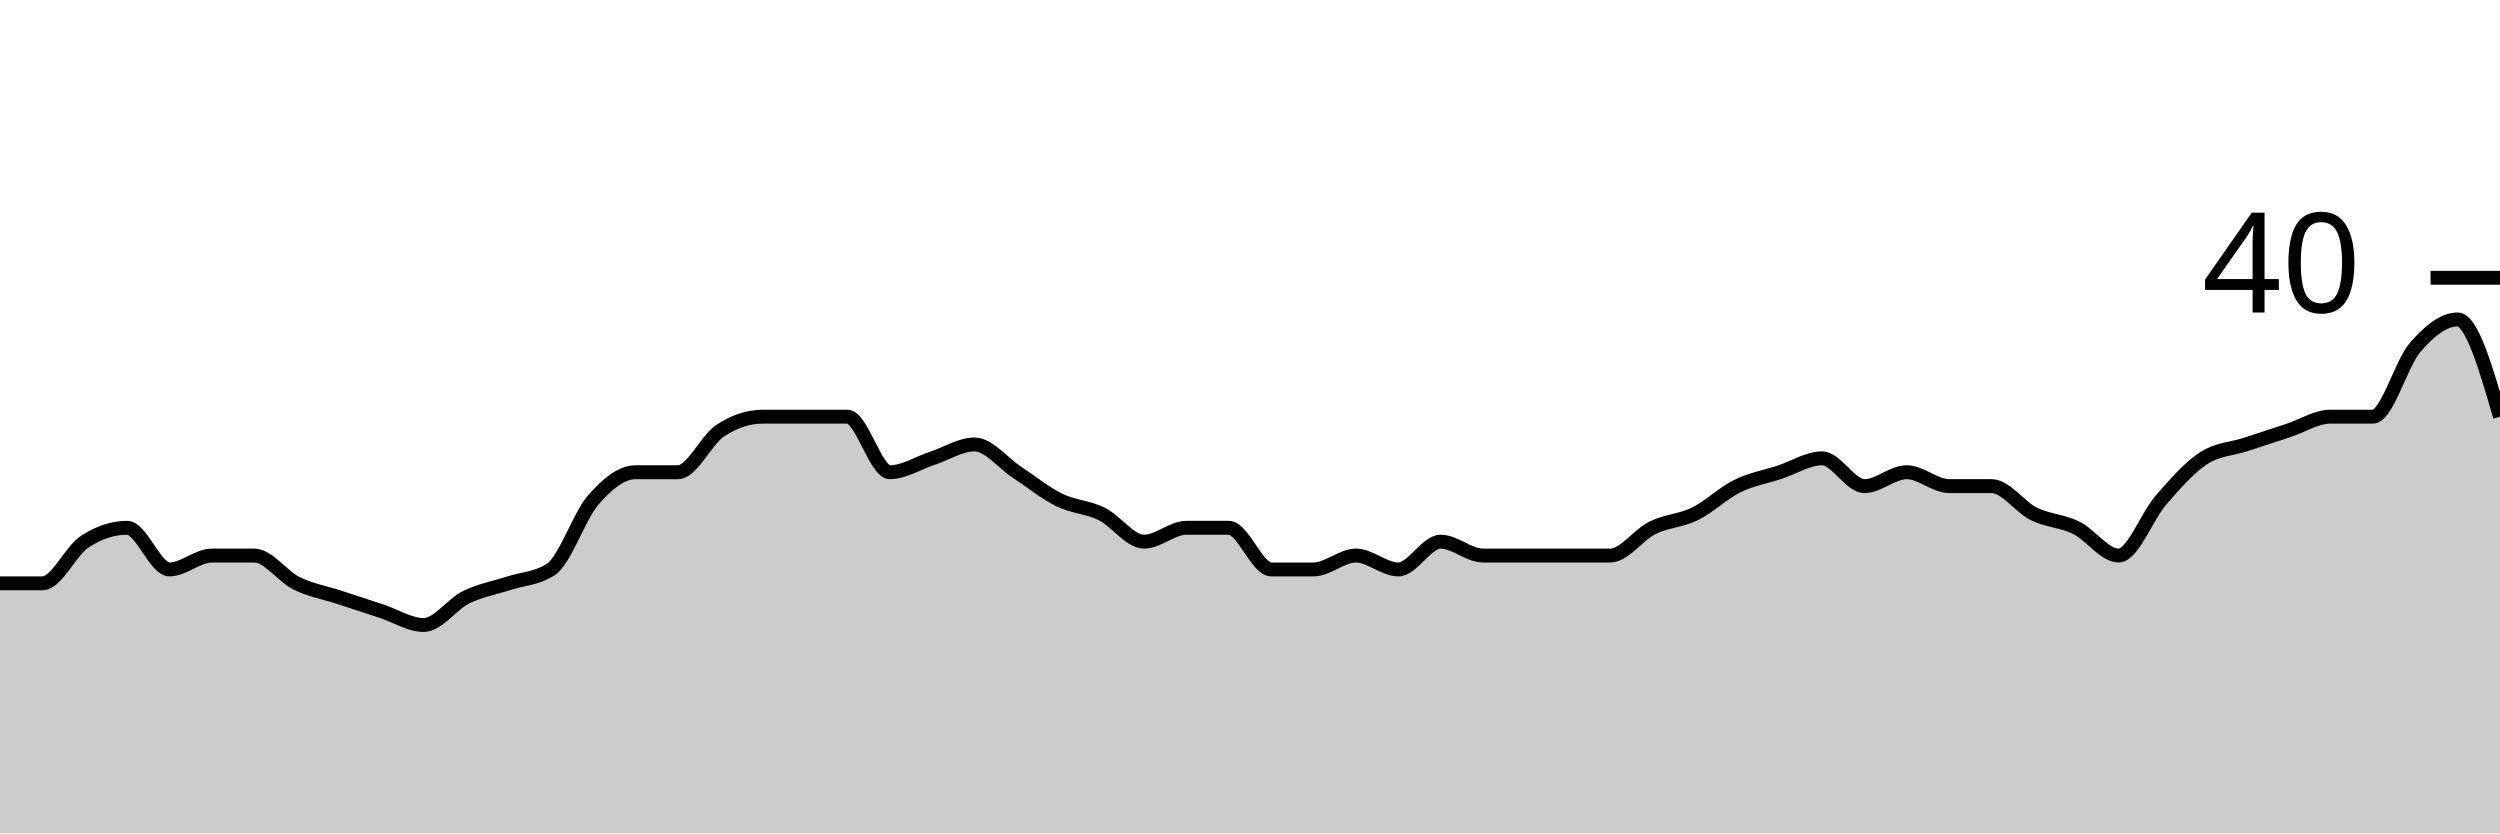
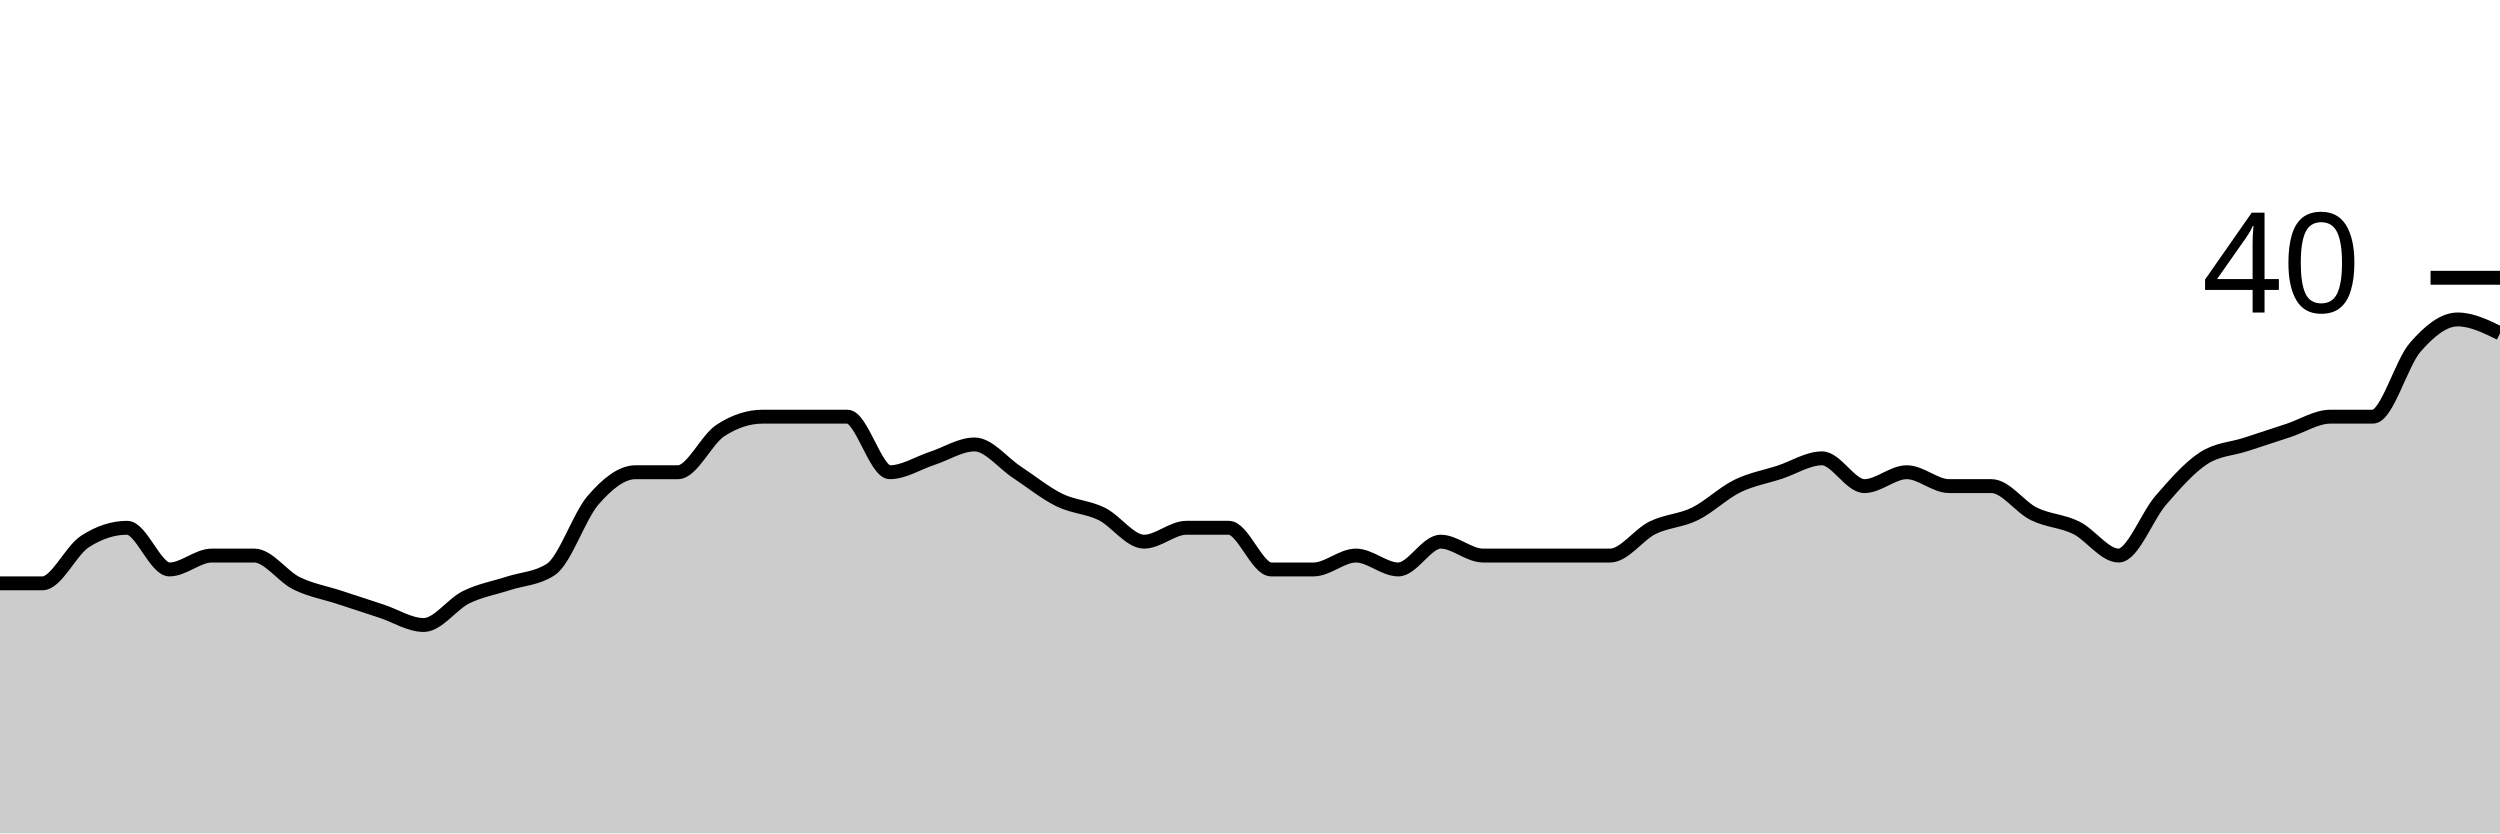
<svg xmlns="http://www.w3.org/2000/svg" viewBox="0 0 180 60">
  <g transform="translate(0,20)">
-     <path class="area" fill="rgba(0, 0, 0, 0.2)" d="M0,22C1.017,22,2.034,22,3.051,22C4.068,22,5.085,19.667,6.102,19C7.119,18.333,8.136,18,9.153,18C10.169,18,11.186,21,12.203,21C13.22,21,14.237,20,15.254,20C16.271,20,17.288,20,18.305,20C19.322,20,20.339,21.5,21.356,22C22.373,22.5,23.39,22.667,24.407,23C25.424,23.333,26.441,23.667,27.458,24C28.475,24.333,29.492,25,30.508,25C31.525,25,32.542,23.5,33.559,23C34.576,22.5,35.593,22.333,36.61,22C37.627,21.667,38.644,21.667,39.661,21C40.678,20.333,41.695,17.167,42.712,16C43.729,14.833,44.746,14,45.763,14C46.78,14,47.797,14,48.814,14C49.831,14,50.847,11.667,51.864,11C52.881,10.333,53.898,10,54.915,10C55.932,10,56.949,10,57.966,10C58.983,10,60,10,61.017,10C62.034,10,63.051,14,64.068,14C65.085,14,66.102,13.333,67.119,13C68.136,12.667,69.153,12,70.169,12C71.186,12,72.203,13.333,73.22,14C74.237,14.667,75.254,15.5,76.271,16C77.288,16.5,78.305,16.5,79.322,17C80.339,17.5,81.356,19,82.373,19C83.39,19,84.407,18,85.424,18C86.441,18,87.458,18,88.475,18C89.492,18,90.508,21,91.525,21C92.542,21,93.559,21,94.576,21C95.593,21,96.61,20,97.627,20C98.644,20,99.661,21,100.678,21C101.695,21,102.712,19,103.729,19C104.746,19,105.763,20,106.78,20C107.797,20,108.814,20,109.831,20C110.847,20,111.864,20,112.881,20C113.898,20,114.915,20,115.932,20C116.949,20,117.966,18.5,118.983,18C120,17.5,121.017,17.5,122.034,17C123.051,16.5,124.068,15.5,125.085,15C126.102,14.5,127.119,14.333,128.136,14C129.153,13.667,130.169,13,131.186,13C132.203,13,133.22,15,134.237,15C135.254,15,136.271,14,137.288,14C138.305,14,139.322,15,140.339,15C141.356,15,142.373,15,143.39,15C144.407,15,145.424,16.5,146.441,17C147.458,17.5,148.475,17.5,149.492,18C150.508,18.5,151.525,20,152.542,20C153.559,20,154.576,17.167,155.593,16C156.61,14.833,157.627,13.667,158.644,13C159.661,12.333,160.678,12.333,161.695,12C162.712,11.667,163.729,11.333,164.746,11C165.763,10.667,166.78,10,167.797,10C168.814,10,169.831,10,170.847,10C171.864,10,172.881,6.167,173.898,5C174.915,3.833,175.932,3,176.949,3C177.966,3,178.983,6.5,180,10L180,40C178.983,40,177.966,40,176.949,40C175.932,40,174.915,40,173.898,40C172.881,40,171.864,40,170.847,40C169.831,40,168.814,40,167.797,40C166.78,40,165.763,40,164.746,40C163.729,40,162.712,40,161.695,40C160.678,40,159.661,40,158.644,40C157.627,40,156.61,40,155.593,40C154.576,40,153.559,40,152.542,40C151.525,40,150.508,40,149.492,40C148.475,40,147.458,40,146.441,40C145.424,40,144.407,40,143.39,40C142.373,40,141.356,40,140.339,40C139.322,40,138.305,40,137.288,40C136.271,40,135.254,40,134.237,40C133.22,40,132.203,40,131.186,40C130.169,40,129.153,40,128.136,40C127.119,40,126.102,40,125.085,40C124.068,40,123.051,40,122.034,40C121.017,40,120,40,118.983,40C117.966,40,116.949,40,115.932,40C114.915,40,113.898,40,112.881,40C111.864,40,110.847,40,109.831,40C108.814,40,107.797,40,106.78,40C105.763,40,104.746,40,103.729,40C102.712,40,101.695,40,100.678,40C99.661,40,98.644,40,97.627,40C96.61,40,95.593,40,94.576,40C93.559,40,92.542,40,91.525,40C90.508,40,89.492,40,88.475,40C87.458,40,86.441,40,85.424,40C84.407,40,83.39,40,82.373,40C81.356,40,80.339,40,79.322,40C78.305,40,77.288,40,76.271,40C75.254,40,74.237,40,73.22,40C72.203,40,71.186,40,70.169,40C69.153,40,68.136,40,67.119,40C66.102,40,65.085,40,64.068,40C63.051,40,62.034,40,61.017,40C60,40,58.983,40,57.966,40C56.949,40,55.932,40,54.915,40C53.898,40,52.881,40,51.864,40C50.847,40,49.831,40,48.814,40C47.797,40,46.78,40,45.763,40C44.746,40,43.729,40,42.712,40C41.695,40,40.678,40,39.661,40C38.644,40,37.627,40,36.61,40C35.593,40,34.576,40,33.559,40C32.542,40,31.525,40,30.508,40C29.492,40,28.475,40,27.458,40C26.441,40,25.424,40,24.407,40C23.39,40,22.373,40,21.356,40C20.339,40,19.322,40,18.305,40C17.288,40,16.271,40,15.254,40C14.237,40,13.22,40,12.203,40C11.186,40,10.169,40,9.153,40C8.136,40,7.119,40,6.102,40C5.085,40,4.068,40,3.051,40C2.034,40,1.017,40,0,40Z" />
-     <path class="line" stroke="black" fill="none" d="M0,22C1.017,22,2.034,22,3.051,22C4.068,22,5.085,19.667,6.102,19C7.119,18.333,8.136,18,9.153,18C10.169,18,11.186,21,12.203,21C13.22,21,14.237,20,15.254,20C16.271,20,17.288,20,18.305,20C19.322,20,20.339,21.5,21.356,22C22.373,22.5,23.39,22.667,24.407,23C25.424,23.333,26.441,23.667,27.458,24C28.475,24.333,29.492,25,30.508,25C31.525,25,32.542,23.5,33.559,23C34.576,22.5,35.593,22.333,36.61,22C37.627,21.667,38.644,21.667,39.661,21C40.678,20.333,41.695,17.167,42.712,16C43.729,14.833,44.746,14,45.763,14C46.78,14,47.797,14,48.814,14C49.831,14,50.847,11.667,51.864,11C52.881,10.333,53.898,10,54.915,10C55.932,10,56.949,10,57.966,10C58.983,10,60,10,61.017,10C62.034,10,63.051,14,64.068,14C65.085,14,66.102,13.333,67.119,13C68.136,12.667,69.153,12,70.169,12C71.186,12,72.203,13.333,73.22,14C74.237,14.667,75.254,15.5,76.271,16C77.288,16.5,78.305,16.5,79.322,17C80.339,17.5,81.356,19,82.373,19C83.39,19,84.407,18,85.424,18C86.441,18,87.458,18,88.475,18C89.492,18,90.508,21,91.525,21C92.542,21,93.559,21,94.576,21C95.593,21,96.61,20,97.627,20C98.644,20,99.661,21,100.678,21C101.695,21,102.712,19,103.729,19C104.746,19,105.763,20,106.78,20C107.797,20,108.814,20,109.831,20C110.847,20,111.864,20,112.881,20C113.898,20,114.915,20,115.932,20C116.949,20,117.966,18.5,118.983,18C120,17.5,121.017,17.5,122.034,17C123.051,16.5,124.068,15.5,125.085,15C126.102,14.5,127.119,14.333,128.136,14C129.153,13.667,130.169,13,131.186,13C132.203,13,133.22,15,134.237,15C135.254,15,136.271,14,137.288,14C138.305,14,139.322,15,140.339,15C141.356,15,142.373,15,143.39,15C144.407,15,145.424,16.5,146.441,17C147.458,17.5,148.475,17.5,149.492,18C150.508,18.5,151.525,20,152.542,20C153.559,20,154.576,17.167,155.593,16C156.61,14.833,157.627,13.667,158.644,13C159.661,12.333,160.678,12.333,161.695,12C162.712,11.667,163.729,11.333,164.746,11C165.763,10.667,166.78,10,167.797,10C168.814,10,169.831,10,170.847,10C171.864,10,172.881,6.167,173.898,5C174.915,3.833,175.932,3,176.949,3C177.966,3,178.983,6.5,180,10" />
+     <path class="area" fill="rgba(0, 0, 0, 0.2)" d="M0,22C1.017,22,2.034,22,3.051,22C4.068,22,5.085,19.667,6.102,19C7.119,18.333,8.136,18,9.153,18C10.169,18,11.186,21,12.203,21C13.22,21,14.237,20,15.254,20C16.271,20,17.288,20,18.305,20C19.322,20,20.339,21.5,21.356,22C22.373,22.5,23.39,22.667,24.407,23C25.424,23.333,26.441,23.667,27.458,24C28.475,24.333,29.492,25,30.508,25C31.525,25,32.542,23.5,33.559,23C34.576,22.5,35.593,22.333,36.61,22C37.627,21.667,38.644,21.667,39.661,21C40.678,20.333,41.695,17.167,42.712,16C43.729,14.833,44.746,14,45.763,14C46.78,14,47.797,14,48.814,14C49.831,14,50.847,11.667,51.864,11C52.881,10.333,53.898,10,54.915,10C55.932,10,56.949,10,57.966,10C58.983,10,60,10,61.017,10C62.034,10,63.051,14,64.068,14C65.085,14,66.102,13.333,67.119,13C68.136,12.667,69.153,12,70.169,12C71.186,12,72.203,13.333,73.22,14C74.237,14.667,75.254,15.5,76.271,16C77.288,16.5,78.305,16.5,79.322,17C80.339,17.5,81.356,19,82.373,19C83.39,19,84.407,18,85.424,18C86.441,18,87.458,18,88.475,18C89.492,18,90.508,21,91.525,21C92.542,21,93.559,21,94.576,21C95.593,21,96.61,20,97.627,20C98.644,20,99.661,21,100.678,21C101.695,21,102.712,19,103.729,19C104.746,19,105.763,20,106.78,20C107.797,20,108.814,20,109.831,20C110.847,20,111.864,20,112.881,20C113.898,20,114.915,20,115.932,20C116.949,20,117.966,18.5,118.983,18C120,17.5,121.017,17.5,122.034,17C123.051,16.5,124.068,15.5,125.085,15C126.102,14.5,127.119,14.333,128.136,14C129.153,13.667,130.169,13,131.186,13C132.203,13,133.22,15,134.237,15C135.254,15,136.271,14,137.288,14C138.305,14,139.322,15,140.339,15C141.356,15,142.373,15,143.39,15C144.407,15,145.424,16.5,146.441,17C147.458,17.5,148.475,17.5,149.492,18C150.508,18.5,151.525,20,152.542,20C153.559,20,154.576,17.167,155.593,16C156.61,14.833,157.627,13.667,158.644,13C159.661,12.333,160.678,12.333,161.695,12C162.712,11.667,163.729,11.333,164.746,11C165.763,10.667,166.78,10,167.797,10C168.814,10,169.831,10,170.847,10C171.864,10,172.881,6.167,173.898,5C174.915,3.833,175.932,3,176.949,3C177.966,3,178.983,3.5,180,4L180,40C178.983,40,177.966,40,176.949,40C175.932,40,174.915,40,173.898,40C172.881,40,171.864,40,170.847,40C169.831,40,168.814,40,167.797,40C166.78,40,165.763,40,164.746,40C163.729,40,162.712,40,161.695,40C160.678,40,159.661,40,158.644,40C157.627,40,156.61,40,155.593,40C154.576,40,153.559,40,152.542,40C151.525,40,150.508,40,149.492,40C148.475,40,147.458,40,146.441,40C145.424,40,144.407,40,143.39,40C142.373,40,141.356,40,140.339,40C139.322,40,138.305,40,137.288,40C136.271,40,135.254,40,134.237,40C133.22,40,132.203,40,131.186,40C130.169,40,129.153,40,128.136,40C127.119,40,126.102,40,125.085,40C124.068,40,123.051,40,122.034,40C121.017,40,120,40,118.983,40C117.966,40,116.949,40,115.932,40C114.915,40,113.898,40,112.881,40C111.864,40,110.847,40,109.831,40C108.814,40,107.797,40,106.78,40C105.763,40,104.746,40,103.729,40C102.712,40,101.695,40,100.678,40C99.661,40,98.644,40,97.627,40C96.61,40,95.593,40,94.576,40C93.559,40,92.542,40,91.525,40C90.508,40,89.492,40,88.475,40C87.458,40,86.441,40,85.424,40C84.407,40,83.39,40,82.373,40C81.356,40,80.339,40,79.322,40C78.305,40,77.288,40,76.271,40C75.254,40,74.237,40,73.22,40C72.203,40,71.186,40,70.169,40C69.153,40,68.136,40,67.119,40C66.102,40,65.085,40,64.068,40C63.051,40,62.034,40,61.017,40C60,40,58.983,40,57.966,40C56.949,40,55.932,40,54.915,40C53.898,40,52.881,40,51.864,40C50.847,40,49.831,40,48.814,40C47.797,40,46.78,40,45.763,40C44.746,40,43.729,40,42.712,40C41.695,40,40.678,40,39.661,40C38.644,40,37.627,40,36.61,40C35.593,40,34.576,40,33.559,40C32.542,40,31.525,40,30.508,40C29.492,40,28.475,40,27.458,40C26.441,40,25.424,40,24.407,40C23.39,40,22.373,40,21.356,40C20.339,40,19.322,40,18.305,40C17.288,40,16.271,40,15.254,40C14.237,40,13.22,40,12.203,40C11.186,40,10.169,40,9.153,40C8.136,40,7.119,40,6.102,40C5.085,40,4.068,40,3.051,40C2.034,40,1.017,40,0,40Z" />
+     <path class="line" stroke="black" fill="none" d="M0,22C1.017,22,2.034,22,3.051,22C4.068,22,5.085,19.667,6.102,19C7.119,18.333,8.136,18,9.153,18C10.169,18,11.186,21,12.203,21C13.22,21,14.237,20,15.254,20C16.271,20,17.288,20,18.305,20C19.322,20,20.339,21.5,21.356,22C22.373,22.5,23.39,22.667,24.407,23C25.424,23.333,26.441,23.667,27.458,24C28.475,24.333,29.492,25,30.508,25C31.525,25,32.542,23.5,33.559,23C34.576,22.5,35.593,22.333,36.61,22C37.627,21.667,38.644,21.667,39.661,21C40.678,20.333,41.695,17.167,42.712,16C43.729,14.833,44.746,14,45.763,14C46.78,14,47.797,14,48.814,14C49.831,14,50.847,11.667,51.864,11C52.881,10.333,53.898,10,54.915,10C55.932,10,56.949,10,57.966,10C58.983,10,60,10,61.017,10C62.034,10,63.051,14,64.068,14C65.085,14,66.102,13.333,67.119,13C68.136,12.667,69.153,12,70.169,12C71.186,12,72.203,13.333,73.22,14C74.237,14.667,75.254,15.5,76.271,16C77.288,16.5,78.305,16.5,79.322,17C80.339,17.5,81.356,19,82.373,19C83.39,19,84.407,18,85.424,18C86.441,18,87.458,18,88.475,18C89.492,18,90.508,21,91.525,21C92.542,21,93.559,21,94.576,21C95.593,21,96.61,20,97.627,20C98.644,20,99.661,21,100.678,21C101.695,21,102.712,19,103.729,19C104.746,19,105.763,20,106.78,20C107.797,20,108.814,20,109.831,20C110.847,20,111.864,20,112.881,20C113.898,20,114.915,20,115.932,20C116.949,20,117.966,18.5,118.983,18C120,17.5,121.017,17.5,122.034,17C123.051,16.5,124.068,15.5,125.085,15C126.102,14.5,127.119,14.333,128.136,14C129.153,13.667,130.169,13,131.186,13C132.203,13,133.22,15,134.237,15C135.254,15,136.271,14,137.288,14C138.305,14,139.322,15,140.339,15C141.356,15,142.373,15,143.39,15C144.407,15,145.424,16.5,146.441,17C147.458,17.5,148.475,17.5,149.492,18C150.508,18.5,151.525,20,152.542,20C153.559,20,154.576,17.167,155.593,16C156.61,14.833,157.627,13.667,158.644,13C159.661,12.333,160.678,12.333,161.695,12C162.712,11.667,163.729,11.333,164.746,11C165.763,10.667,166.78,10,167.797,10C168.814,10,169.831,10,170.847,10C171.864,10,172.881,6.167,173.898,5C174.915,3.833,175.932,3,176.949,3C177.966,3,178.983,3.5,180,4" />
    <path class="axis-ceiling" stroke-width="1" stroke="black" fill="none" d="M175,0L180,0" />
    <text class="axis-ceiling-label" font-family="sans-serif" text-anchor="end" font-size="10px" x="170" y="2.5">40</text>
  </g>
</svg>
